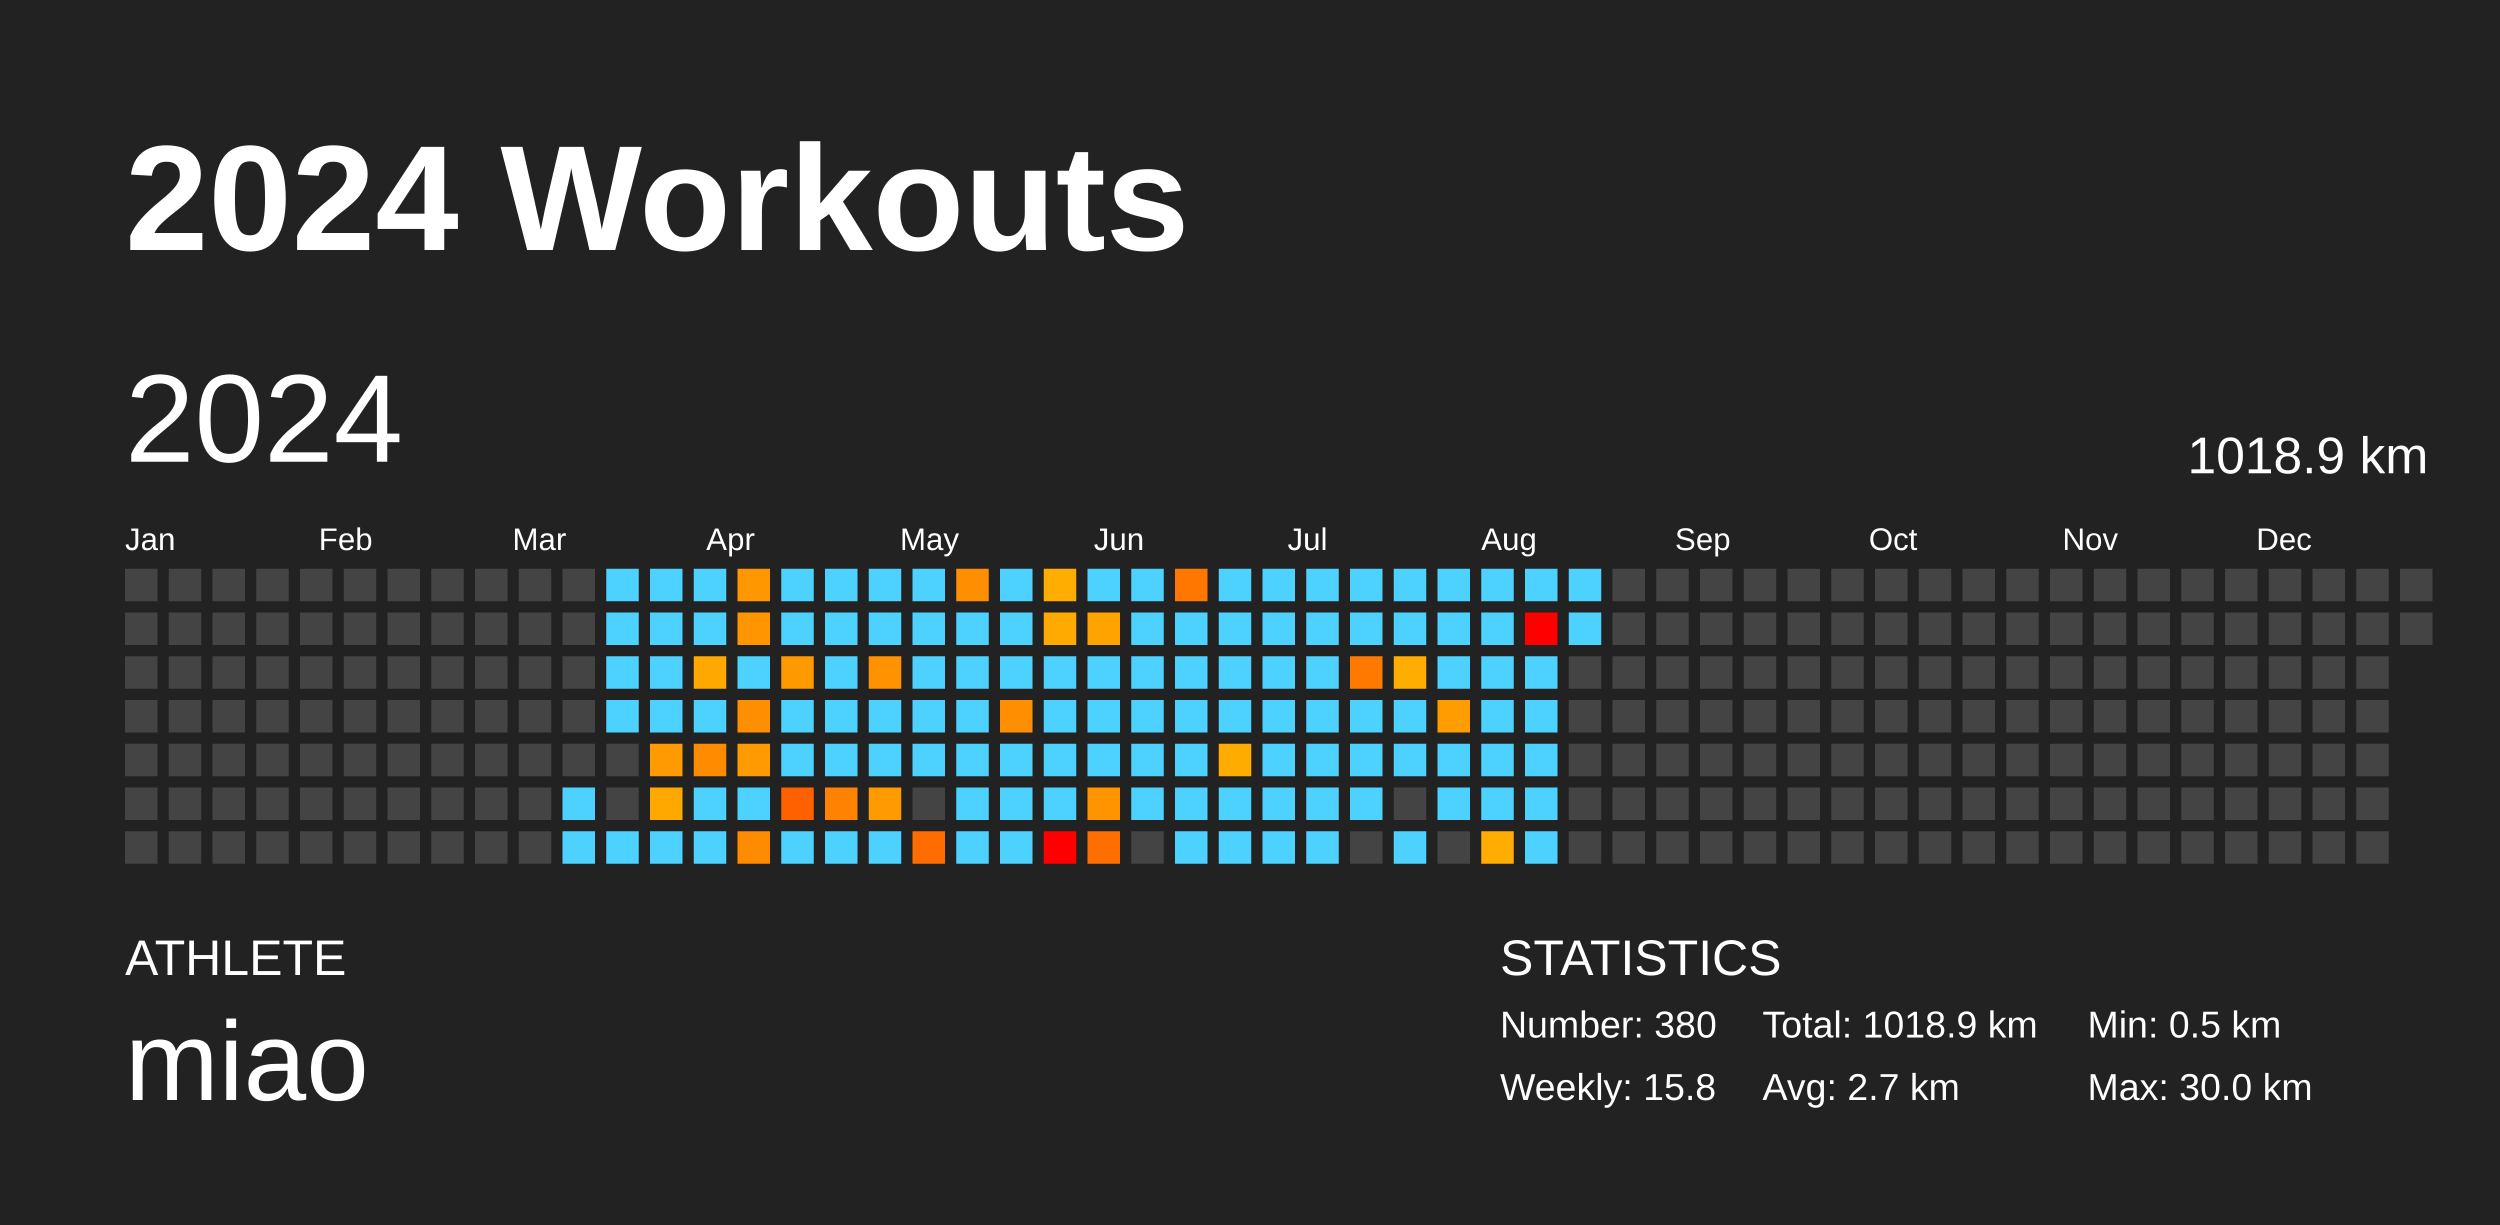
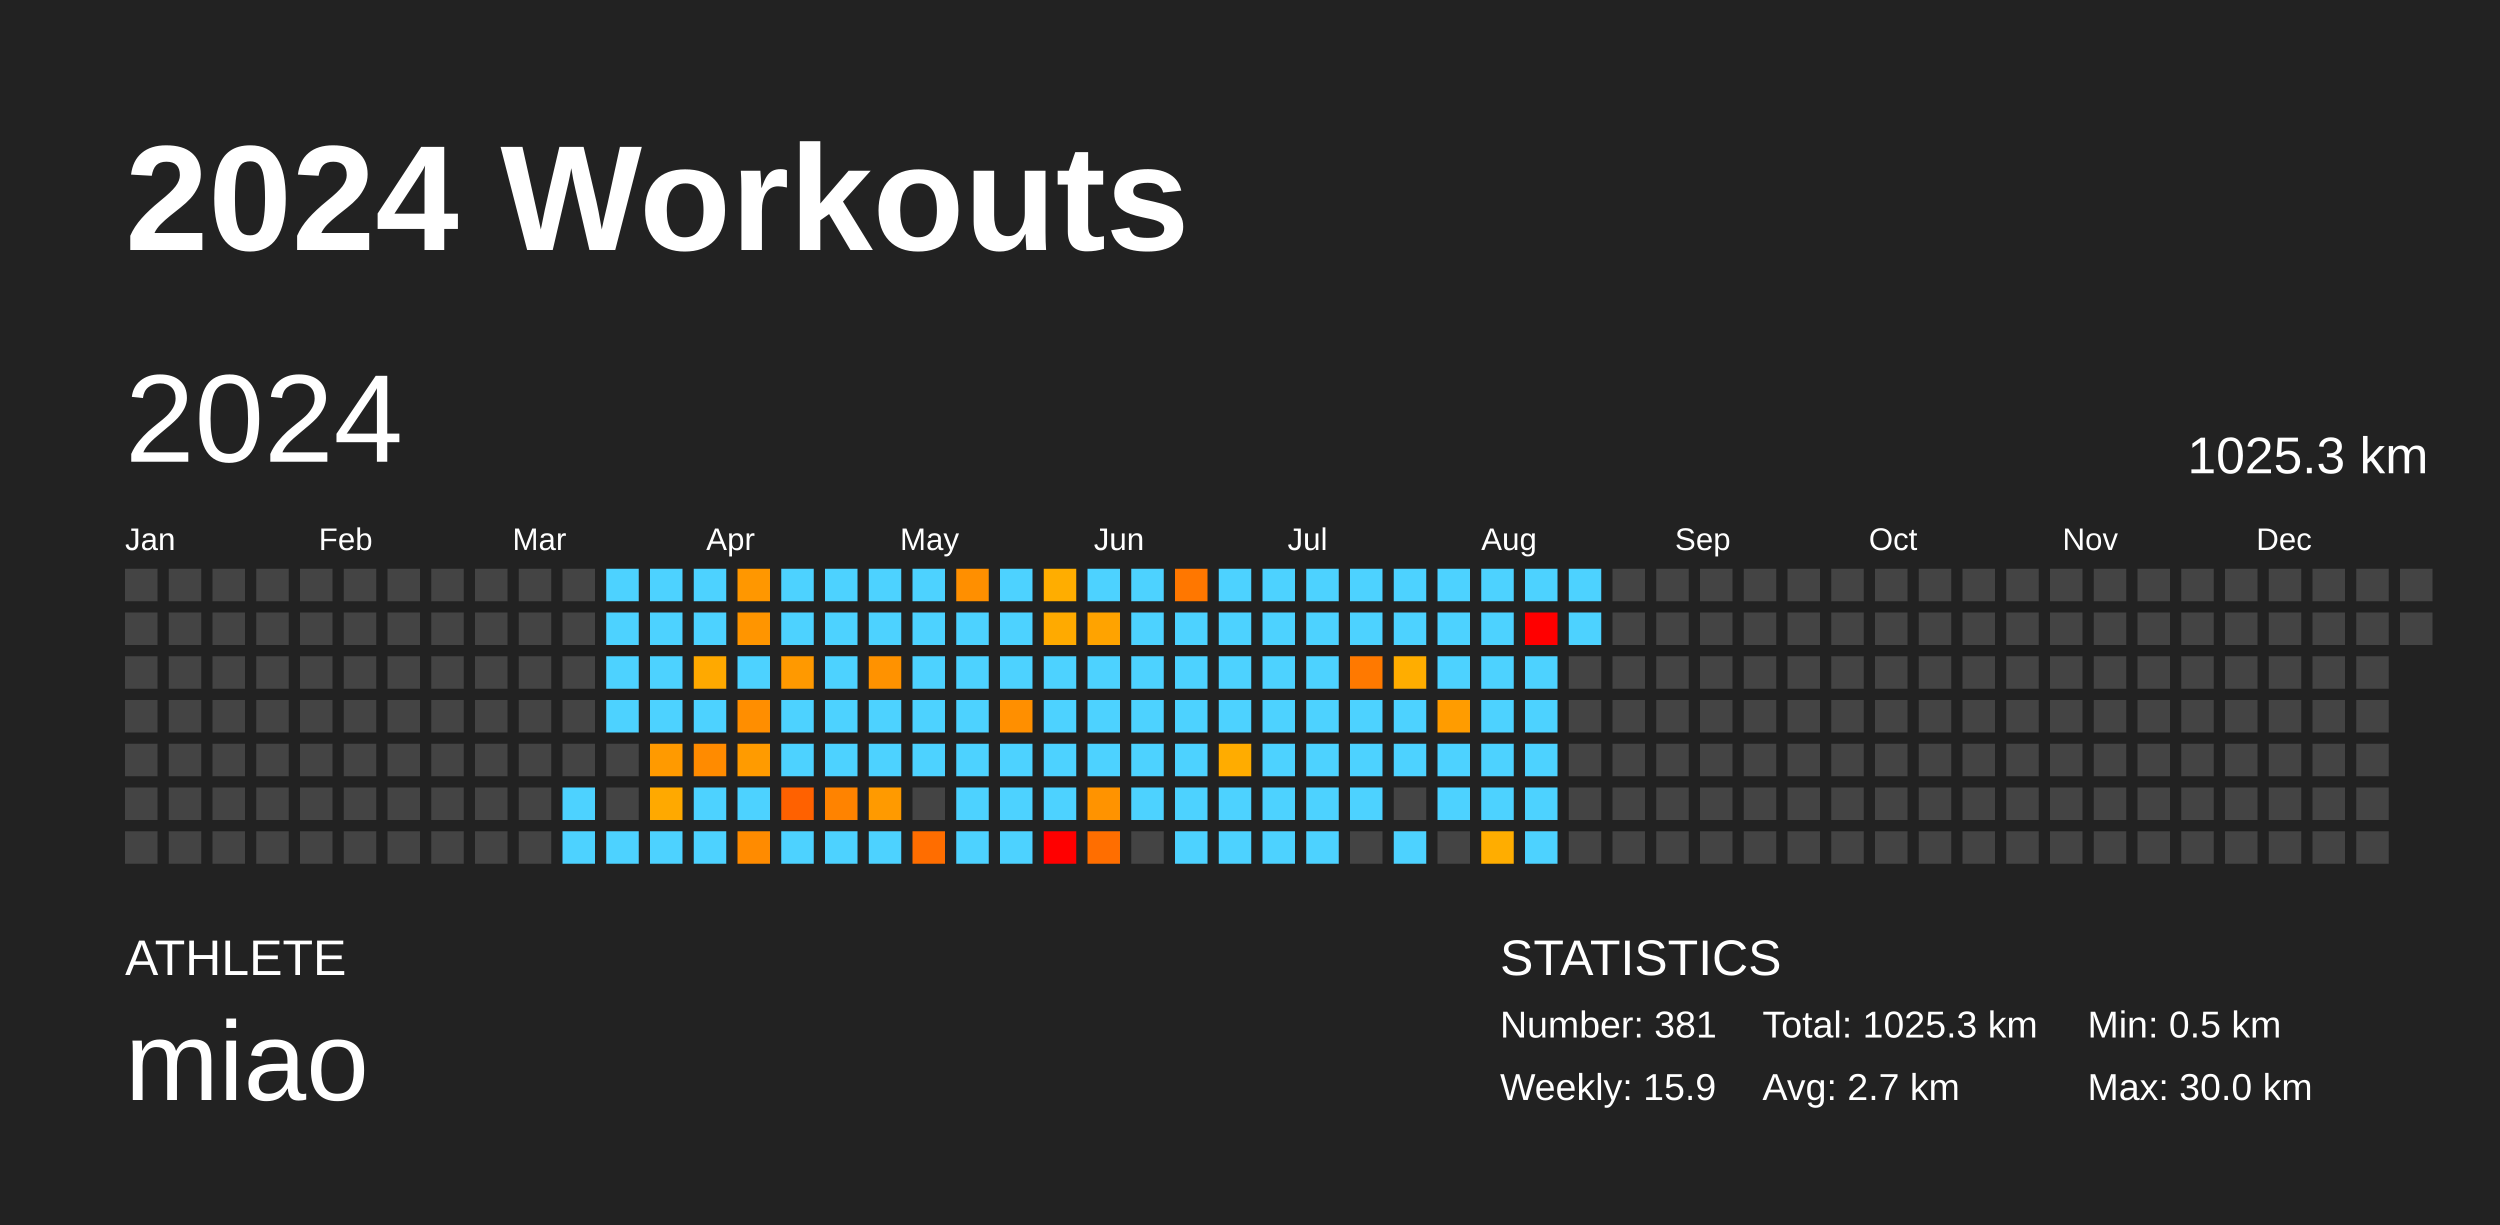
<svg xmlns="http://www.w3.org/2000/svg" baseProfile="full" height="98mm" version="1.1" viewBox="0,0,200,98" width="200mm">
  <defs />
  <rect fill="#222222" height="98" width="200" x="0" y="0" />
  <text fill="#FFFFFF" style="font-size:12px; font-family:Arial; font-weight:bold;" x="10" y="20">2024 Workouts</text>
  <text fill="#FFFFFF" style="font-size:4px; font-family:Arial" x="10" y="78">ATHLETE</text>
  <text fill="#FFFFFF" style="font-size:9px; font-family:Arial" x="10" y="88">miao</text>
  <text fill="#FFFFFF" style="font-size:4px; font-family:Arial" x="120" y="78">STATISTICS</text>
-   <text fill="#FFFFFF" style="font-size:3px; font-family:Arial" x="120" y="83">Number: 380</text>
-   <text fill="#FFFFFF" style="font-size:3px; font-family:Arial" x="120" y="88">Weekly: 15.8</text>
-   <text fill="#FFFFFF" style="font-size:3px; font-family:Arial" x="141" y="83">Total: 1018.9 km</text>
+   <text fill="#FFFFFF" style="font-size:3px; font-family:Arial" x="120" y="83">Number: 381</text>
+   <text fill="#FFFFFF" style="font-size:3px; font-family:Arial" x="120" y="88">Weekly: 15.9</text>
+   <text fill="#FFFFFF" style="font-size:3px; font-family:Arial" x="141" y="83">Total: 1025.3 km</text>
  <text fill="#FFFFFF" style="font-size:3px; font-family:Arial" x="141" y="88">Avg: 2.7 km</text>
  <text fill="#FFFFFF" style="font-size:3px; font-family:Arial" x="167" y="83">Min: 0.5 km</text>
  <text fill="#FFFFFF" style="font-size:3px; font-family:Arial" x="167" y="88">Max: 30.0 km</text>
  <text dominant-baseline="hanging" fill="#FFFFFF" style="font-size:10.0px; font-family:Arial;" x="10" y="30">2024</text>
-   <text dominant-baseline="hanging" fill="#FFFFFF" style="font-size:4.125px; font-family:Arial;" x="175" y="35">1018.9 km</text>
+   <text dominant-baseline="hanging" fill="#FFFFFF" style="font-size:4.125px; font-family:Arial;" x="175" y="35">1025.3 km</text>
  <text fill="#FFFFFF" style="font-size:2.5px; font-family:Arial" x="10.0" y="44">Jan</text>
  <text fill="#FFFFFF" style="font-size:2.5px; font-family:Arial" x="25.5" y="44">Feb</text>
  <text fill="#FFFFFF" style="font-size:2.5px; font-family:Arial" x="41.0" y="44">Mar</text>
  <text fill="#FFFFFF" style="font-size:2.5px; font-family:Arial" x="56.5" y="44">Apr</text>
  <text fill="#FFFFFF" style="font-size:2.5px; font-family:Arial" x="72.0" y="44">May</text>
  <text fill="#FFFFFF" style="font-size:2.5px; font-family:Arial" x="87.5" y="44">Jun</text>
  <text fill="#FFFFFF" style="font-size:2.5px; font-family:Arial" x="103.0" y="44">Jul</text>
  <text fill="#FFFFFF" style="font-size:2.5px; font-family:Arial" x="118.5" y="44">Aug</text>
  <text fill="#FFFFFF" style="font-size:2.5px; font-family:Arial" x="134.0" y="44">Sep</text>
  <text fill="#FFFFFF" style="font-size:2.5px; font-family:Arial" x="149.5" y="44">Oct</text>
  <text fill="#FFFFFF" style="font-size:2.5px; font-family:Arial" x="165.0" y="44">Nov</text>
  <text fill="#FFFFFF" style="font-size:2.5px; font-family:Arial" x="180.5" y="44">Dec</text>
  <rect fill="#444444" height="2.6" width="2.6" x="10.0" y="45.5" />
  <rect fill="#444444" height="2.6" width="2.6" x="10.0" y="49.0" />
  <rect fill="#444444" height="2.6" width="2.6" x="10.0" y="52.5" />
  <rect fill="#444444" height="2.6" width="2.6" x="10.0" y="56.0" />
  <rect fill="#444444" height="2.6" width="2.6" x="10.0" y="59.5" />
  <rect fill="#444444" height="2.6" width="2.6" x="10.0" y="63.0" />
  <rect fill="#444444" height="2.6" width="2.6" x="10.0" y="66.5" />
  <rect fill="#444444" height="2.6" width="2.6" x="13.5" y="45.5" />
  <rect fill="#444444" height="2.6" width="2.6" x="13.5" y="49.0" />
  <rect fill="#444444" height="2.6" width="2.6" x="13.5" y="52.5" />
  <rect fill="#444444" height="2.6" width="2.6" x="13.5" y="56.0" />
  <rect fill="#444444" height="2.6" width="2.6" x="13.5" y="59.5" />
  <rect fill="#444444" height="2.6" width="2.6" x="13.5" y="63.0" />
  <rect fill="#444444" height="2.6" width="2.6" x="13.5" y="66.5" />
  <rect fill="#444444" height="2.6" width="2.6" x="17.0" y="45.5" />
  <rect fill="#444444" height="2.6" width="2.6" x="17.0" y="49.0" />
  <rect fill="#444444" height="2.6" width="2.6" x="17.0" y="52.5" />
  <rect fill="#444444" height="2.6" width="2.6" x="17.0" y="56.0" />
  <rect fill="#444444" height="2.6" width="2.6" x="17.0" y="59.5" />
  <rect fill="#444444" height="2.6" width="2.6" x="17.0" y="63.0" />
  <rect fill="#444444" height="2.6" width="2.6" x="17.0" y="66.5" />
  <rect fill="#444444" height="2.6" width="2.6" x="20.5" y="45.5" />
  <rect fill="#444444" height="2.6" width="2.6" x="20.5" y="49.0" />
  <rect fill="#444444" height="2.6" width="2.6" x="20.5" y="52.5" />
  <rect fill="#444444" height="2.6" width="2.6" x="20.5" y="56.0" />
  <rect fill="#444444" height="2.6" width="2.6" x="20.5" y="59.5" />
  <rect fill="#444444" height="2.6" width="2.6" x="20.5" y="63.0" />
  <rect fill="#444444" height="2.6" width="2.6" x="20.5" y="66.5" />
  <rect fill="#444444" height="2.6" width="2.6" x="24.0" y="45.5" />
  <rect fill="#444444" height="2.6" width="2.6" x="24.0" y="49.0" />
  <rect fill="#444444" height="2.6" width="2.6" x="24.0" y="52.5" />
  <rect fill="#444444" height="2.6" width="2.6" x="24.0" y="56.0" />
  <rect fill="#444444" height="2.6" width="2.6" x="24.0" y="59.5" />
  <rect fill="#444444" height="2.6" width="2.6" x="24.0" y="63.0" />
  <rect fill="#444444" height="2.6" width="2.6" x="24.0" y="66.5" />
  <rect fill="#444444" height="2.6" width="2.6" x="27.5" y="45.5" />
  <rect fill="#444444" height="2.6" width="2.6" x="27.5" y="49.0" />
  <rect fill="#444444" height="2.6" width="2.6" x="27.5" y="52.5" />
  <rect fill="#444444" height="2.6" width="2.6" x="27.5" y="56.0" />
  <rect fill="#444444" height="2.6" width="2.6" x="27.5" y="59.5" />
  <rect fill="#444444" height="2.6" width="2.6" x="27.5" y="63.0" />
  <rect fill="#444444" height="2.6" width="2.6" x="27.5" y="66.5" />
  <rect fill="#444444" height="2.6" width="2.6" x="31.0" y="45.5" />
  <rect fill="#444444" height="2.6" width="2.6" x="31.0" y="49.0" />
  <rect fill="#444444" height="2.6" width="2.6" x="31.0" y="52.5" />
  <rect fill="#444444" height="2.6" width="2.6" x="31.0" y="56.0" />
  <rect fill="#444444" height="2.6" width="2.6" x="31.0" y="59.5" />
  <rect fill="#444444" height="2.6" width="2.6" x="31.0" y="63.0" />
  <rect fill="#444444" height="2.6" width="2.6" x="31.0" y="66.5" />
  <rect fill="#444444" height="2.6" width="2.6" x="34.5" y="45.5" />
  <rect fill="#444444" height="2.6" width="2.6" x="34.5" y="49.0" />
  <rect fill="#444444" height="2.6" width="2.6" x="34.5" y="52.5" />
  <rect fill="#444444" height="2.6" width="2.6" x="34.5" y="56.0" />
  <rect fill="#444444" height="2.6" width="2.6" x="34.5" y="59.5" />
  <rect fill="#444444" height="2.6" width="2.6" x="34.5" y="63.0" />
  <rect fill="#444444" height="2.6" width="2.6" x="34.5" y="66.5" />
  <rect fill="#444444" height="2.6" width="2.6" x="38.0" y="45.5" />
  <rect fill="#444444" height="2.6" width="2.6" x="38.0" y="49.0" />
  <rect fill="#444444" height="2.6" width="2.6" x="38.0" y="52.5" />
  <rect fill="#444444" height="2.6" width="2.6" x="38.0" y="56.0" />
  <rect fill="#444444" height="2.6" width="2.6" x="38.0" y="59.5" />
  <rect fill="#444444" height="2.6" width="2.6" x="38.0" y="63.0" />
  <rect fill="#444444" height="2.6" width="2.6" x="38.0" y="66.5" />
  <rect fill="#444444" height="2.6" width="2.6" x="41.5" y="45.5" />
  <rect fill="#444444" height="2.6" width="2.6" x="41.5" y="49.0" />
  <rect fill="#444444" height="2.6" width="2.6" x="41.5" y="52.5" />
  <rect fill="#444444" height="2.6" width="2.6" x="41.5" y="56.0" />
  <rect fill="#444444" height="2.6" width="2.6" x="41.5" y="59.5" />
  <rect fill="#444444" height="2.6" width="2.6" x="41.5" y="63.0" />
  <rect fill="#444444" height="2.6" width="2.6" x="41.5" y="66.5" />
  <rect fill="#444444" height="2.6" width="2.6" x="45.0" y="45.5" />
  <rect fill="#444444" height="2.6" width="2.6" x="45.0" y="49.0" />
  <rect fill="#444444" height="2.6" width="2.6" x="45.0" y="52.5" />
  <rect fill="#444444" height="2.6" width="2.6" x="45.0" y="56.0" />
  <rect fill="#444444" height="2.6" width="2.6" x="45.0" y="59.5" />
  <rect fill="#4dd2ff" height="2.6" width="2.6" x="45.0" y="63.0" />
  <rect fill="#4dd2ff" height="2.6" width="2.6" x="45.0" y="66.5" />
  <rect fill="#4dd2ff" height="2.6" width="2.6" x="48.5" y="45.5" />
  <rect fill="#4dd2ff" height="2.6" width="2.6" x="48.5" y="49.0" />
  <rect fill="#4dd2ff" height="2.6" width="2.6" x="48.5" y="52.5" />
  <rect fill="#4dd2ff" height="2.6" width="2.6" x="48.5" y="56.0" />
  <rect fill="#444444" height="2.6" width="2.6" x="48.5" y="59.5" />
  <rect fill="#444444" height="2.6" width="2.6" x="48.5" y="63.0" />
  <rect fill="#4dd2ff" height="2.6" width="2.6" x="48.5" y="66.5" />
  <rect fill="#4dd2ff" height="2.6" width="2.6" x="52.0" y="45.5" />
  <rect fill="#4dd2ff" height="2.6" width="2.6" x="52.0" y="49.0" />
  <rect fill="#4dd2ff" height="2.6" width="2.6" x="52.0" y="52.5" />
  <rect fill="#4dd2ff" height="2.6" width="2.6" x="52.0" y="56.0" />
  <rect fill="#ff9a00" height="2.6" width="2.6" x="52.0" y="59.5" />
  <rect fill="#ffa900" height="2.6" width="2.6" x="52.0" y="63.0" />
  <rect fill="#4dd2ff" height="2.6" width="2.6" x="52.0" y="66.5" />
  <rect fill="#4dd2ff" height="2.6" width="2.6" x="55.5" y="45.5" />
  <rect fill="#4dd2ff" height="2.6" width="2.6" x="55.5" y="49.0" />
  <rect fill="#ffa900" height="2.6" width="2.6" x="55.5" y="52.5" />
  <rect fill="#4dd2ff" height="2.6" width="2.6" x="55.5" y="56.0" />
  <rect fill="#ff8b00" height="2.6" width="2.6" x="55.5" y="59.5" />
  <rect fill="#4dd2ff" height="2.6" width="2.6" x="55.5" y="63.0" />
  <rect fill="#4dd2ff" height="2.6" width="2.6" x="55.5" y="66.5" />
  <rect fill="#ff9700" height="2.6" width="2.6" x="59.0" y="45.5" />
  <rect fill="#ff9500" height="2.6" width="2.6" x="59.0" y="49.0" />
  <rect fill="#4dd2ff" height="2.6" width="2.6" x="59.0" y="52.5" />
  <rect fill="#ff8e00" height="2.6" width="2.6" x="59.0" y="56.0" />
  <rect fill="#ff9b00" height="2.6" width="2.6" x="59.0" y="59.5" />
  <rect fill="#4dd2ff" height="2.6" width="2.6" x="59.0" y="63.0" />
  <rect fill="#ff8b00" height="2.6" width="2.6" x="59.0" y="66.5" />
  <rect fill="#4dd2ff" height="2.6" width="2.6" x="62.5" y="45.5" />
  <rect fill="#4dd2ff" height="2.6" width="2.6" x="62.5" y="49.0" />
  <rect fill="#ff9900" height="2.6" width="2.6" x="62.5" y="52.5" />
  <rect fill="#4dd2ff" height="2.6" width="2.6" x="62.5" y="56.0" />
  <rect fill="#4dd2ff" height="2.6" width="2.6" x="62.5" y="59.5" />
  <rect fill="#ff6100" height="2.6" width="2.6" x="62.5" y="63.0" />
  <rect fill="#4dd2ff" height="2.6" width="2.6" x="62.5" y="66.5" />
  <rect fill="#4dd2ff" height="2.6" width="2.6" x="66.0" y="45.5" />
  <rect fill="#4dd2ff" height="2.6" width="2.6" x="66.0" y="49.0" />
  <rect fill="#4dd2ff" height="2.6" width="2.6" x="66.0" y="52.5" />
  <rect fill="#4dd2ff" height="2.6" width="2.6" x="66.0" y="56.0" />
  <rect fill="#4dd2ff" height="2.6" width="2.6" x="66.0" y="59.5" />
  <rect fill="#ff8300" height="2.6" width="2.6" x="66.0" y="63.0" />
  <rect fill="#4dd2ff" height="2.6" width="2.6" x="66.0" y="66.5" />
  <rect fill="#4dd2ff" height="2.6" width="2.6" x="69.5" y="45.5" />
  <rect fill="#4dd2ff" height="2.6" width="2.6" x="69.5" y="49.0" />
  <rect fill="#ff9200" height="2.6" width="2.6" x="69.5" y="52.5" />
  <rect fill="#4dd2ff" height="2.6" width="2.6" x="69.5" y="56.0" />
  <rect fill="#4dd2ff" height="2.6" width="2.6" x="69.5" y="59.5" />
  <rect fill="#ff9a00" height="2.6" width="2.6" x="69.5" y="63.0" />
  <rect fill="#4dd2ff" height="2.6" width="2.6" x="69.5" y="66.5" />
  <rect fill="#4dd2ff" height="2.6" width="2.6" x="73.0" y="45.5" />
  <rect fill="#4dd2ff" height="2.6" width="2.6" x="73.0" y="49.0" />
  <rect fill="#4dd2ff" height="2.6" width="2.6" x="73.0" y="52.5" />
  <rect fill="#4dd2ff" height="2.6" width="2.6" x="73.0" y="56.0" />
  <rect fill="#4dd2ff" height="2.6" width="2.6" x="73.0" y="59.5" />
  <rect fill="#444444" height="2.6" width="2.6" x="73.0" y="63.0" />
  <rect fill="#ff6d00" height="2.6" width="2.6" x="73.0" y="66.5" />
  <rect fill="#ff8f00" height="2.6" width="2.6" x="76.5" y="45.5" />
  <rect fill="#4dd2ff" height="2.6" width="2.6" x="76.5" y="49.0" />
  <rect fill="#4dd2ff" height="2.6" width="2.6" x="76.5" y="52.5" />
  <rect fill="#4dd2ff" height="2.6" width="2.6" x="76.5" y="56.0" />
  <rect fill="#4dd2ff" height="2.6" width="2.6" x="76.5" y="59.5" />
  <rect fill="#4dd2ff" height="2.6" width="2.6" x="76.5" y="63.0" />
  <rect fill="#4dd2ff" height="2.6" width="2.6" x="76.5" y="66.5" />
  <rect fill="#4dd2ff" height="2.6" width="2.6" x="80.0" y="45.5" />
  <rect fill="#4dd2ff" height="2.6" width="2.6" x="80.0" y="49.0" />
  <rect fill="#4dd2ff" height="2.6" width="2.6" x="80.0" y="52.5" />
  <rect fill="#ff8f00" height="2.6" width="2.6" x="80.0" y="56.0" />
  <rect fill="#4dd2ff" height="2.6" width="2.6" x="80.0" y="59.5" />
  <rect fill="#4dd2ff" height="2.6" width="2.6" x="80.0" y="63.0" />
  <rect fill="#4dd2ff" height="2.6" width="2.6" x="80.0" y="66.5" />
  <rect fill="#ffad00" height="2.6" width="2.6" x="83.5" y="45.5" />
  <rect fill="#ffaa00" height="2.6" width="2.6" x="83.5" y="49.0" />
  <rect fill="#4dd2ff" height="2.6" width="2.6" x="83.5" y="52.5" />
  <rect fill="#4dd2ff" height="2.6" width="2.6" x="83.5" y="56.0" />
  <rect fill="#4dd2ff" height="2.6" width="2.6" x="83.5" y="59.5" />
  <rect fill="#4dd2ff" height="2.6" width="2.6" x="83.5" y="63.0" />
  <rect fill="red" height="2.6" width="2.6" x="83.5" y="66.5" />
  <rect fill="#4dd2ff" height="2.6" width="2.6" x="87.0" y="45.5" />
  <rect fill="#ffa300" height="2.6" width="2.6" x="87.0" y="49.0" />
  <rect fill="#4dd2ff" height="2.6" width="2.6" x="87.0" y="52.5" />
  <rect fill="#4dd2ff" height="2.6" width="2.6" x="87.0" y="56.0" />
  <rect fill="#4dd2ff" height="2.6" width="2.6" x="87.0" y="59.5" />
  <rect fill="#ff9300" height="2.6" width="2.6" x="87.0" y="63.0" />
  <rect fill="#ff6e00" height="2.6" width="2.6" x="87.0" y="66.5" />
  <rect fill="#4dd2ff" height="2.6" width="2.6" x="90.5" y="45.5" />
  <rect fill="#4dd2ff" height="2.6" width="2.6" x="90.5" y="49.0" />
  <rect fill="#4dd2ff" height="2.6" width="2.6" x="90.5" y="52.5" />
  <rect fill="#4dd2ff" height="2.6" width="2.6" x="90.5" y="56.0" />
  <rect fill="#4dd2ff" height="2.6" width="2.6" x="90.5" y="59.5" />
  <rect fill="#4dd2ff" height="2.6" width="2.6" x="90.5" y="63.0" />
  <rect fill="#444444" height="2.6" width="2.6" x="90.5" y="66.5" />
  <rect fill="#ff7700" height="2.6" width="2.6" x="94.0" y="45.5" />
  <rect fill="#4dd2ff" height="2.6" width="2.6" x="94.0" y="49.0" />
  <rect fill="#4dd2ff" height="2.6" width="2.6" x="94.0" y="52.5" />
  <rect fill="#4dd2ff" height="2.6" width="2.6" x="94.0" y="56.0" />
  <rect fill="#4dd2ff" height="2.6" width="2.6" x="94.0" y="59.5" />
  <rect fill="#4dd2ff" height="2.6" width="2.6" x="94.0" y="63.0" />
  <rect fill="#4dd2ff" height="2.6" width="2.6" x="94.0" y="66.5" />
  <rect fill="#4dd2ff" height="2.6" width="2.6" x="97.5" y="45.5" />
  <rect fill="#4dd2ff" height="2.6" width="2.6" x="97.5" y="49.0" />
  <rect fill="#4dd2ff" height="2.6" width="2.6" x="97.5" y="52.5" />
  <rect fill="#4dd2ff" height="2.6" width="2.6" x="97.5" y="56.0" />
  <rect fill="#ffac00" height="2.6" width="2.6" x="97.5" y="59.5" />
  <rect fill="#4dd2ff" height="2.6" width="2.6" x="97.5" y="63.0" />
  <rect fill="#4dd2ff" height="2.6" width="2.6" x="97.5" y="66.5" />
  <rect fill="#4dd2ff" height="2.6" width="2.6" x="101.0" y="45.5" />
  <rect fill="#4dd2ff" height="2.6" width="2.6" x="101.0" y="49.0" />
  <rect fill="#4dd2ff" height="2.6" width="2.6" x="101.0" y="52.5" />
  <rect fill="#4dd2ff" height="2.6" width="2.6" x="101.0" y="56.0" />
  <rect fill="#4dd2ff" height="2.6" width="2.6" x="101.0" y="59.5" />
  <rect fill="#4dd2ff" height="2.6" width="2.6" x="101.0" y="63.0" />
  <rect fill="#4dd2ff" height="2.6" width="2.6" x="101.0" y="66.5" />
  <rect fill="#4dd2ff" height="2.6" width="2.6" x="104.5" y="45.5" />
  <rect fill="#4dd2ff" height="2.6" width="2.6" x="104.5" y="49.0" />
  <rect fill="#4dd2ff" height="2.6" width="2.6" x="104.5" y="52.5" />
  <rect fill="#4dd2ff" height="2.6" width="2.6" x="104.5" y="56.0" />
  <rect fill="#4dd2ff" height="2.6" width="2.6" x="104.5" y="59.5" />
  <rect fill="#4dd2ff" height="2.6" width="2.6" x="104.5" y="63.0" />
  <rect fill="#4dd2ff" height="2.6" width="2.6" x="104.5" y="66.5" />
  <rect fill="#4dd2ff" height="2.6" width="2.6" x="108.0" y="45.5" />
  <rect fill="#4dd2ff" height="2.6" width="2.6" x="108.0" y="49.0" />
  <rect fill="#ff7900" height="2.6" width="2.6" x="108.0" y="52.5" />
  <rect fill="#4dd2ff" height="2.6" width="2.6" x="108.0" y="56.0" />
  <rect fill="#4dd2ff" height="2.6" width="2.6" x="108.0" y="59.5" />
  <rect fill="#4dd2ff" height="2.6" width="2.6" x="108.0" y="63.0" />
  <rect fill="#444444" height="2.6" width="2.6" x="108.0" y="66.5" />
  <rect fill="#4dd2ff" height="2.6" width="2.6" x="111.5" y="45.5" />
  <rect fill="#4dd2ff" height="2.6" width="2.6" x="111.5" y="49.0" />
  <rect fill="#ffad00" height="2.6" width="2.6" x="111.5" y="52.5" />
  <rect fill="#4dd2ff" height="2.6" width="2.6" x="111.5" y="56.0" />
  <rect fill="#4dd2ff" height="2.6" width="2.6" x="111.5" y="59.5" />
  <rect fill="#444444" height="2.6" width="2.6" x="111.5" y="63.0" />
  <rect fill="#4dd2ff" height="2.6" width="2.6" x="111.5" y="66.5" />
  <rect fill="#4dd2ff" height="2.6" width="2.6" x="115.0" y="45.5" />
  <rect fill="#4dd2ff" height="2.6" width="2.6" x="115.0" y="49.0" />
  <rect fill="#4dd2ff" height="2.6" width="2.6" x="115.0" y="52.5" />
  <rect fill="#ff9c00" height="2.6" width="2.6" x="115.0" y="56.0" />
  <rect fill="#4dd2ff" height="2.6" width="2.6" x="115.0" y="59.5" />
  <rect fill="#4dd2ff" height="2.6" width="2.6" x="115.0" y="63.0" />
  <rect fill="#444444" height="2.6" width="2.6" x="115.0" y="66.5" />
  <rect fill="#4dd2ff" height="2.6" width="2.6" x="118.5" y="45.5" />
  <rect fill="#4dd2ff" height="2.6" width="2.6" x="118.5" y="49.0" />
  <rect fill="#4dd2ff" height="2.6" width="2.6" x="118.5" y="52.5" />
  <rect fill="#4dd2ff" height="2.6" width="2.6" x="118.5" y="56.0" />
  <rect fill="#4dd2ff" height="2.6" width="2.6" x="118.5" y="59.5" />
  <rect fill="#4dd2ff" height="2.6" width="2.6" x="118.5" y="63.0" />
  <rect fill="#ffad00" height="2.6" width="2.6" x="118.5" y="66.5" />
  <rect fill="#4dd2ff" height="2.6" width="2.6" x="122.0" y="45.5" />
  <rect fill="red" height="2.6" width="2.6" x="122.0" y="49.0" />
  <rect fill="#4dd2ff" height="2.6" width="2.6" x="122.0" y="52.5" />
  <rect fill="#4dd2ff" height="2.6" width="2.6" x="122.0" y="56.0" />
  <rect fill="#4dd2ff" height="2.6" width="2.6" x="122.0" y="59.5" />
  <rect fill="#4dd2ff" height="2.6" width="2.6" x="122.0" y="63.0" />
  <rect fill="#4dd2ff" height="2.6" width="2.6" x="122.0" y="66.5" />
  <rect fill="#4dd2ff" height="2.6" width="2.6" x="125.5" y="45.5" />
  <rect fill="#4dd2ff" height="2.6" width="2.6" x="125.5" y="49.0" />
  <rect fill="#444444" height="2.6" width="2.6" x="125.5" y="52.5" />
  <rect fill="#444444" height="2.6" width="2.6" x="125.5" y="56.0" />
  <rect fill="#444444" height="2.6" width="2.6" x="125.5" y="59.5" />
  <rect fill="#444444" height="2.6" width="2.6" x="125.5" y="63.0" />
  <rect fill="#444444" height="2.6" width="2.6" x="125.5" y="66.5" />
  <rect fill="#444444" height="2.6" width="2.6" x="129.0" y="45.5" />
  <rect fill="#444444" height="2.6" width="2.6" x="129.0" y="49.0" />
  <rect fill="#444444" height="2.6" width="2.6" x="129.0" y="52.5" />
  <rect fill="#444444" height="2.6" width="2.6" x="129.0" y="56.0" />
  <rect fill="#444444" height="2.6" width="2.6" x="129.0" y="59.5" />
  <rect fill="#444444" height="2.6" width="2.6" x="129.0" y="63.0" />
  <rect fill="#444444" height="2.6" width="2.6" x="129.0" y="66.5" />
  <rect fill="#444444" height="2.6" width="2.6" x="132.5" y="45.5" />
  <rect fill="#444444" height="2.6" width="2.6" x="132.5" y="49.0" />
  <rect fill="#444444" height="2.6" width="2.6" x="132.5" y="52.5" />
  <rect fill="#444444" height="2.6" width="2.6" x="132.5" y="56.0" />
  <rect fill="#444444" height="2.6" width="2.6" x="132.5" y="59.5" />
  <rect fill="#444444" height="2.6" width="2.6" x="132.5" y="63.0" />
  <rect fill="#444444" height="2.6" width="2.6" x="132.5" y="66.5" />
  <rect fill="#444444" height="2.6" width="2.6" x="136.0" y="45.5" />
  <rect fill="#444444" height="2.6" width="2.6" x="136.0" y="49.0" />
  <rect fill="#444444" height="2.6" width="2.6" x="136.0" y="52.5" />
  <rect fill="#444444" height="2.6" width="2.6" x="136.0" y="56.0" />
  <rect fill="#444444" height="2.6" width="2.6" x="136.0" y="59.5" />
  <rect fill="#444444" height="2.6" width="2.6" x="136.0" y="63.0" />
  <rect fill="#444444" height="2.6" width="2.6" x="136.0" y="66.5" />
  <rect fill="#444444" height="2.6" width="2.6" x="139.5" y="45.5" />
  <rect fill="#444444" height="2.6" width="2.6" x="139.5" y="49.0" />
  <rect fill="#444444" height="2.6" width="2.6" x="139.5" y="52.5" />
  <rect fill="#444444" height="2.6" width="2.6" x="139.5" y="56.0" />
  <rect fill="#444444" height="2.6" width="2.6" x="139.5" y="59.5" />
  <rect fill="#444444" height="2.6" width="2.6" x="139.5" y="63.0" />
  <rect fill="#444444" height="2.6" width="2.6" x="139.5" y="66.5" />
  <rect fill="#444444" height="2.6" width="2.6" x="143.0" y="45.5" />
  <rect fill="#444444" height="2.6" width="2.6" x="143.0" y="49.0" />
  <rect fill="#444444" height="2.6" width="2.6" x="143.0" y="52.5" />
  <rect fill="#444444" height="2.6" width="2.6" x="143.0" y="56.0" />
  <rect fill="#444444" height="2.6" width="2.6" x="143.0" y="59.5" />
  <rect fill="#444444" height="2.6" width="2.6" x="143.0" y="63.0" />
  <rect fill="#444444" height="2.6" width="2.6" x="143.0" y="66.5" />
  <rect fill="#444444" height="2.6" width="2.6" x="146.5" y="45.5" />
  <rect fill="#444444" height="2.6" width="2.6" x="146.5" y="49.0" />
  <rect fill="#444444" height="2.6" width="2.6" x="146.5" y="52.5" />
  <rect fill="#444444" height="2.6" width="2.6" x="146.5" y="56.0" />
  <rect fill="#444444" height="2.6" width="2.6" x="146.5" y="59.5" />
  <rect fill="#444444" height="2.6" width="2.6" x="146.5" y="63.0" />
  <rect fill="#444444" height="2.6" width="2.6" x="146.5" y="66.5" />
  <rect fill="#444444" height="2.6" width="2.6" x="150.0" y="45.5" />
  <rect fill="#444444" height="2.6" width="2.6" x="150.0" y="49.0" />
  <rect fill="#444444" height="2.6" width="2.6" x="150.0" y="52.5" />
  <rect fill="#444444" height="2.6" width="2.6" x="150.0" y="56.0" />
  <rect fill="#444444" height="2.6" width="2.6" x="150.0" y="59.5" />
  <rect fill="#444444" height="2.6" width="2.6" x="150.0" y="63.0" />
  <rect fill="#444444" height="2.6" width="2.6" x="150.0" y="66.5" />
  <rect fill="#444444" height="2.6" width="2.6" x="153.5" y="45.5" />
  <rect fill="#444444" height="2.6" width="2.6" x="153.5" y="49.0" />
  <rect fill="#444444" height="2.6" width="2.6" x="153.5" y="52.5" />
  <rect fill="#444444" height="2.6" width="2.6" x="153.5" y="56.0" />
  <rect fill="#444444" height="2.6" width="2.6" x="153.5" y="59.5" />
  <rect fill="#444444" height="2.6" width="2.6" x="153.5" y="63.0" />
  <rect fill="#444444" height="2.6" width="2.6" x="153.5" y="66.5" />
  <rect fill="#444444" height="2.6" width="2.6" x="157.0" y="45.5" />
  <rect fill="#444444" height="2.6" width="2.6" x="157.0" y="49.0" />
  <rect fill="#444444" height="2.6" width="2.6" x="157.0" y="52.5" />
  <rect fill="#444444" height="2.6" width="2.6" x="157.0" y="56.0" />
  <rect fill="#444444" height="2.6" width="2.6" x="157.0" y="59.5" />
  <rect fill="#444444" height="2.6" width="2.6" x="157.0" y="63.0" />
  <rect fill="#444444" height="2.6" width="2.6" x="157.0" y="66.5" />
  <rect fill="#444444" height="2.6" width="2.6" x="160.5" y="45.5" />
  <rect fill="#444444" height="2.6" width="2.6" x="160.5" y="49.0" />
  <rect fill="#444444" height="2.6" width="2.6" x="160.5" y="52.5" />
  <rect fill="#444444" height="2.6" width="2.6" x="160.5" y="56.0" />
  <rect fill="#444444" height="2.6" width="2.6" x="160.5" y="59.5" />
  <rect fill="#444444" height="2.6" width="2.6" x="160.5" y="63.0" />
  <rect fill="#444444" height="2.6" width="2.6" x="160.5" y="66.5" />
  <rect fill="#444444" height="2.6" width="2.6" x="164.0" y="45.5" />
  <rect fill="#444444" height="2.6" width="2.6" x="164.0" y="49.0" />
  <rect fill="#444444" height="2.6" width="2.6" x="164.0" y="52.5" />
  <rect fill="#444444" height="2.6" width="2.6" x="164.0" y="56.0" />
  <rect fill="#444444" height="2.6" width="2.6" x="164.0" y="59.5" />
  <rect fill="#444444" height="2.6" width="2.6" x="164.0" y="63.0" />
  <rect fill="#444444" height="2.6" width="2.6" x="164.0" y="66.5" />
  <rect fill="#444444" height="2.6" width="2.6" x="167.5" y="45.5" />
  <rect fill="#444444" height="2.6" width="2.6" x="167.5" y="49.0" />
  <rect fill="#444444" height="2.6" width="2.6" x="167.5" y="52.5" />
  <rect fill="#444444" height="2.6" width="2.6" x="167.5" y="56.0" />
  <rect fill="#444444" height="2.6" width="2.6" x="167.5" y="59.5" />
  <rect fill="#444444" height="2.6" width="2.6" x="167.5" y="63.0" />
  <rect fill="#444444" height="2.6" width="2.6" x="167.5" y="66.5" />
  <rect fill="#444444" height="2.6" width="2.6" x="171.0" y="45.5" />
  <rect fill="#444444" height="2.6" width="2.6" x="171.0" y="49.0" />
  <rect fill="#444444" height="2.6" width="2.6" x="171.0" y="52.5" />
  <rect fill="#444444" height="2.6" width="2.6" x="171.0" y="56.0" />
  <rect fill="#444444" height="2.6" width="2.6" x="171.0" y="59.5" />
  <rect fill="#444444" height="2.6" width="2.6" x="171.0" y="63.0" />
  <rect fill="#444444" height="2.6" width="2.6" x="171.0" y="66.5" />
  <rect fill="#444444" height="2.6" width="2.6" x="174.5" y="45.5" />
  <rect fill="#444444" height="2.6" width="2.6" x="174.5" y="49.0" />
  <rect fill="#444444" height="2.6" width="2.6" x="174.5" y="52.5" />
  <rect fill="#444444" height="2.6" width="2.6" x="174.5" y="56.0" />
  <rect fill="#444444" height="2.6" width="2.6" x="174.5" y="59.5" />
  <rect fill="#444444" height="2.6" width="2.6" x="174.5" y="63.0" />
  <rect fill="#444444" height="2.6" width="2.6" x="174.5" y="66.5" />
  <rect fill="#444444" height="2.6" width="2.6" x="178.0" y="45.5" />
  <rect fill="#444444" height="2.6" width="2.6" x="178.0" y="49.0" />
  <rect fill="#444444" height="2.6" width="2.6" x="178.0" y="52.5" />
  <rect fill="#444444" height="2.6" width="2.6" x="178.0" y="56.0" />
  <rect fill="#444444" height="2.6" width="2.6" x="178.0" y="59.5" />
  <rect fill="#444444" height="2.6" width="2.6" x="178.0" y="63.0" />
  <rect fill="#444444" height="2.6" width="2.6" x="178.0" y="66.5" />
  <rect fill="#444444" height="2.6" width="2.6" x="181.5" y="45.5" />
  <rect fill="#444444" height="2.6" width="2.6" x="181.5" y="49.0" />
  <rect fill="#444444" height="2.6" width="2.6" x="181.5" y="52.5" />
  <rect fill="#444444" height="2.6" width="2.6" x="181.5" y="56.0" />
  <rect fill="#444444" height="2.6" width="2.6" x="181.5" y="59.5" />
  <rect fill="#444444" height="2.6" width="2.6" x="181.5" y="63.0" />
  <rect fill="#444444" height="2.6" width="2.6" x="181.5" y="66.5" />
  <rect fill="#444444" height="2.6" width="2.6" x="185.0" y="45.5" />
  <rect fill="#444444" height="2.6" width="2.6" x="185.0" y="49.0" />
  <rect fill="#444444" height="2.6" width="2.6" x="185.0" y="52.5" />
  <rect fill="#444444" height="2.6" width="2.6" x="185.0" y="56.0" />
  <rect fill="#444444" height="2.6" width="2.6" x="185.0" y="59.5" />
  <rect fill="#444444" height="2.6" width="2.6" x="185.0" y="63.0" />
  <rect fill="#444444" height="2.6" width="2.6" x="185.0" y="66.5" />
  <rect fill="#444444" height="2.6" width="2.6" x="188.5" y="45.5" />
  <rect fill="#444444" height="2.6" width="2.6" x="188.5" y="49.0" />
  <rect fill="#444444" height="2.6" width="2.6" x="188.5" y="52.5" />
  <rect fill="#444444" height="2.6" width="2.6" x="188.5" y="56.0" />
  <rect fill="#444444" height="2.6" width="2.6" x="188.5" y="59.5" />
  <rect fill="#444444" height="2.6" width="2.6" x="188.5" y="63.0" />
  <rect fill="#444444" height="2.6" width="2.6" x="188.5" y="66.5" />
  <rect fill="#444444" height="2.6" width="2.6" x="192.0" y="45.5" />
  <rect fill="#444444" height="2.6" width="2.6" x="192.0" y="49.0" />
</svg>
